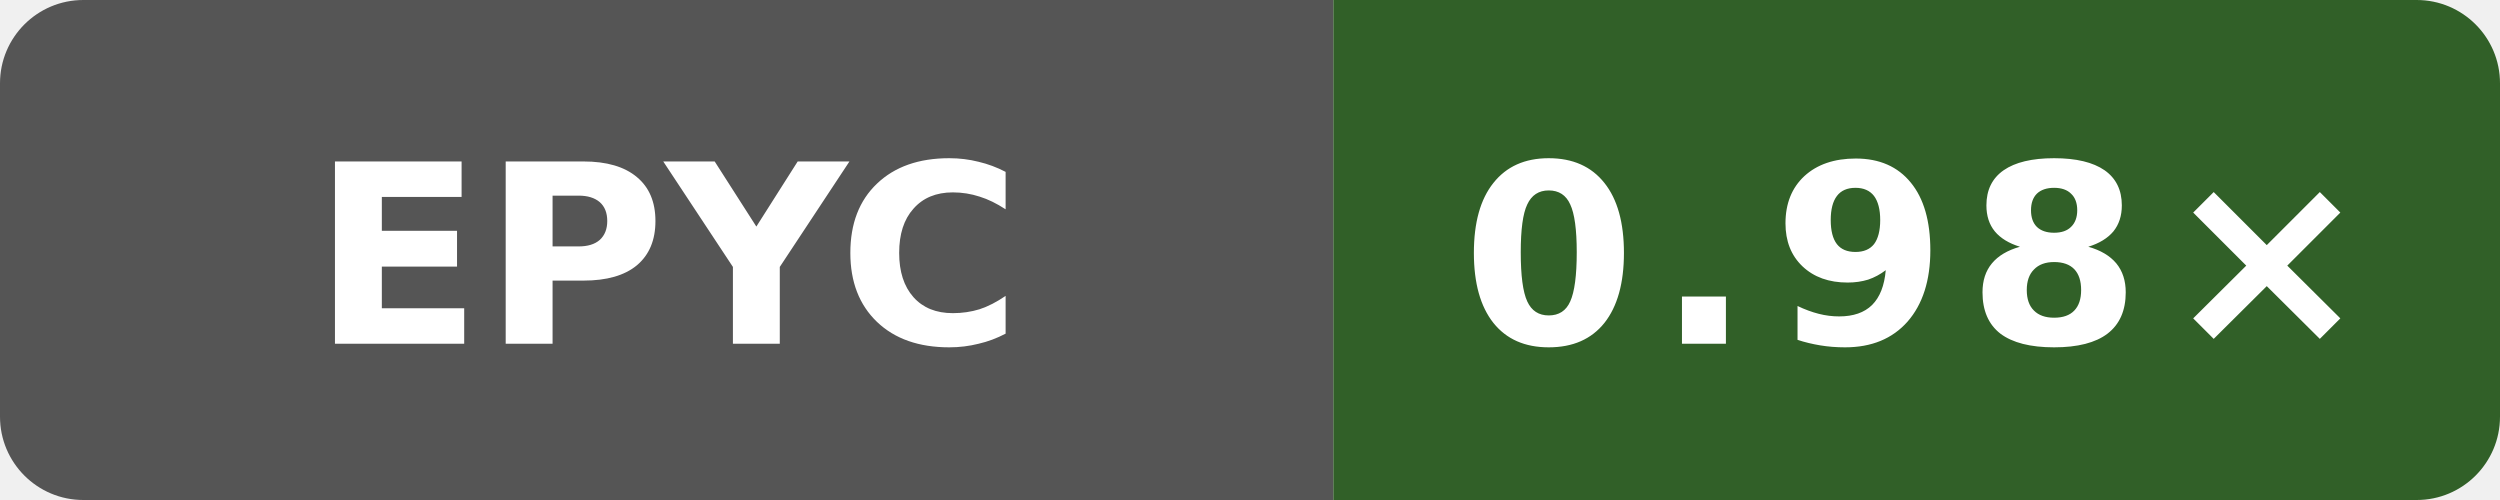
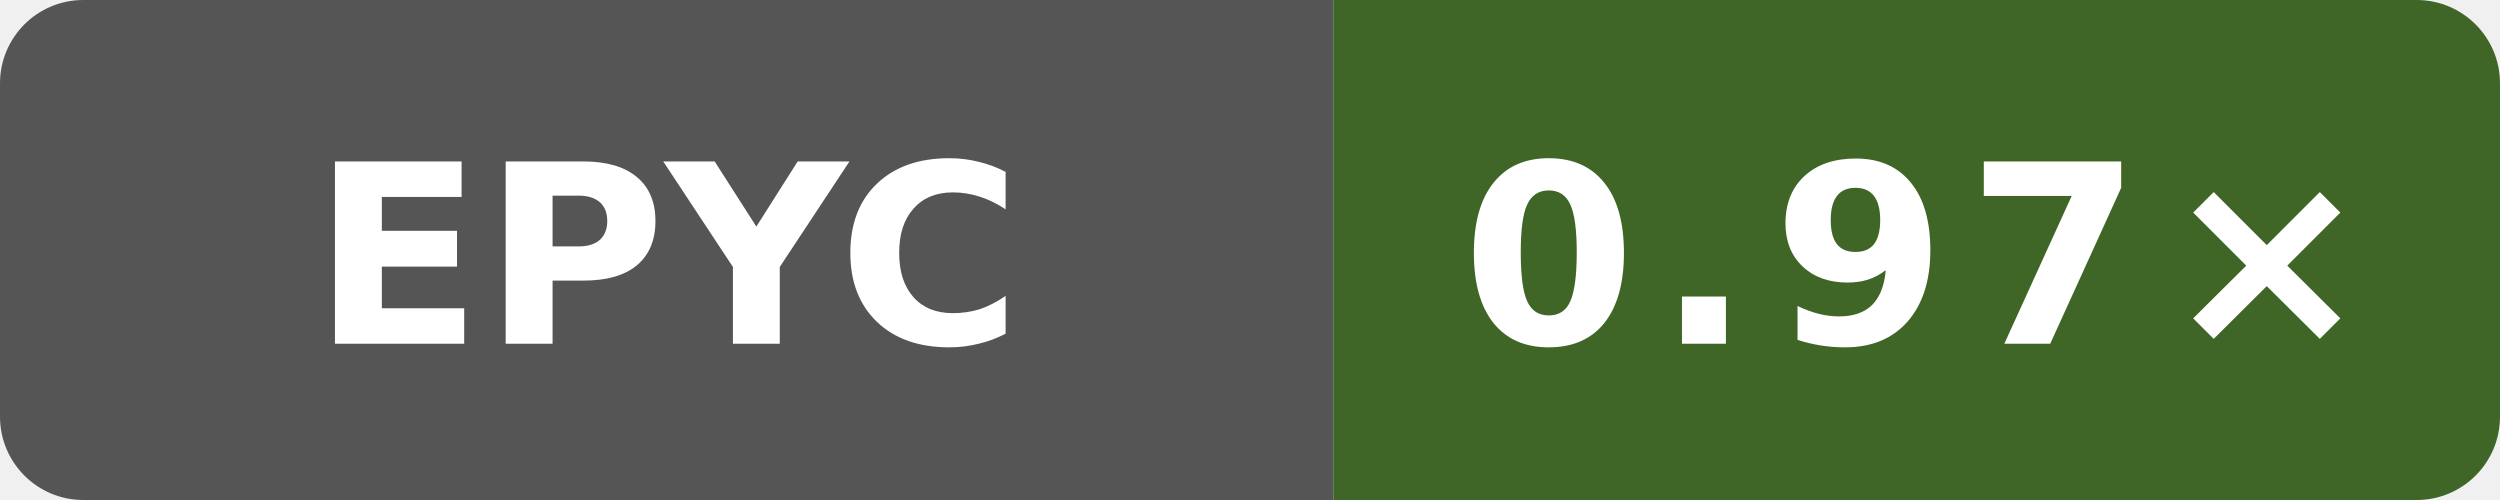
- <svg xmlns="http://www.w3.org/2000/svg" width="120" height="24" viewBox="0 0 120 24" role="img" aria-label="self-built speed vs gcc: 0.98×">
+ <svg xmlns="http://www.w3.org/2000/svg" width="120" height="24" viewBox="0 0 120 24" role="img" aria-label="self-built speed vs gcc: 0.97×">
  <defs>
    <clipPath id="badge">
      <rect width="120" height="24" rx="4" />
    </clipPath>
  </defs>
  <g clip-path="url(#badge)">
    <rect width="64" height="24" fill="#555" />
-     <rect x="64" width="56" height="24" fill="#316028" />
+     <rect x="64" width="56" height="24" fill="#3f6626" />
  </g>
  <text x="32" y="16.5" fill="#fff" text-anchor="middle" font-family="Verdana,Geneva,DejaVu Sans,sans-serif" font-size="12" font-weight="700" textLength="31" lengthAdjust="spacingAndGlyphs">EPYC</text>
-   <text x="92" y="16.5" fill="#fff" text-anchor="middle" font-family="Verdana,Geneva,DejaVu Sans,sans-serif" font-size="12" font-weight="700" letter-spacing="1" textLength="39" lengthAdjust="spacingAndGlyphs">0.98×</text>
+   <text x="92" y="16.5" fill="#fff" text-anchor="middle" font-family="Verdana,Geneva,DejaVu Sans,sans-serif" font-size="12" font-weight="700" letter-spacing="1" textLength="39" lengthAdjust="spacingAndGlyphs">0.97×</text>
</svg>
